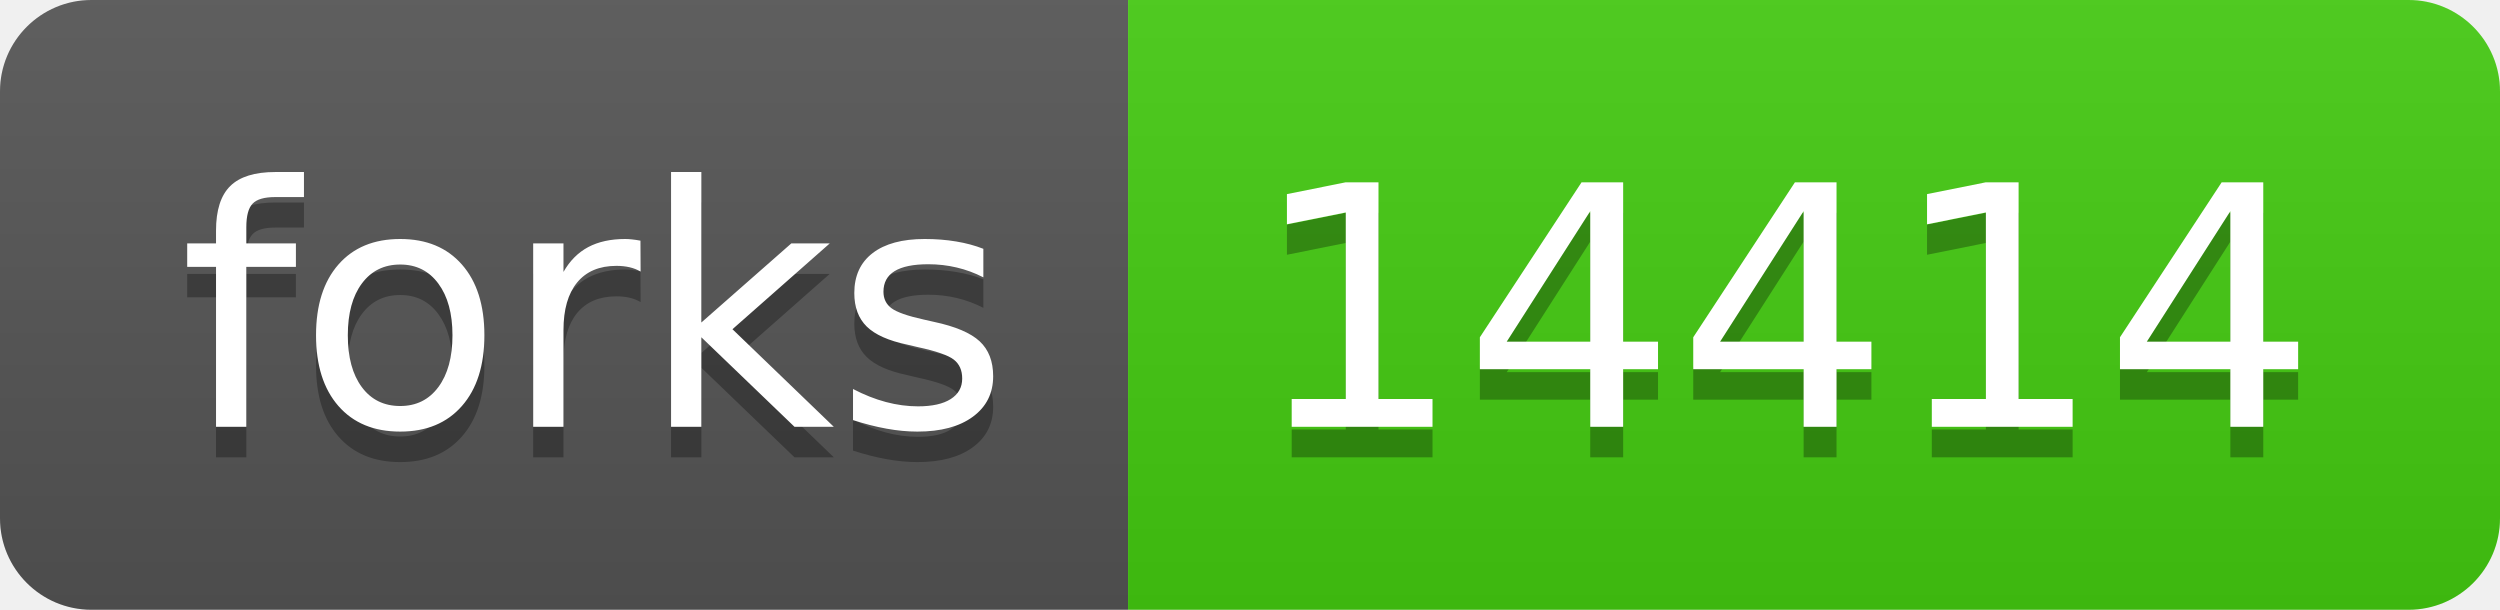
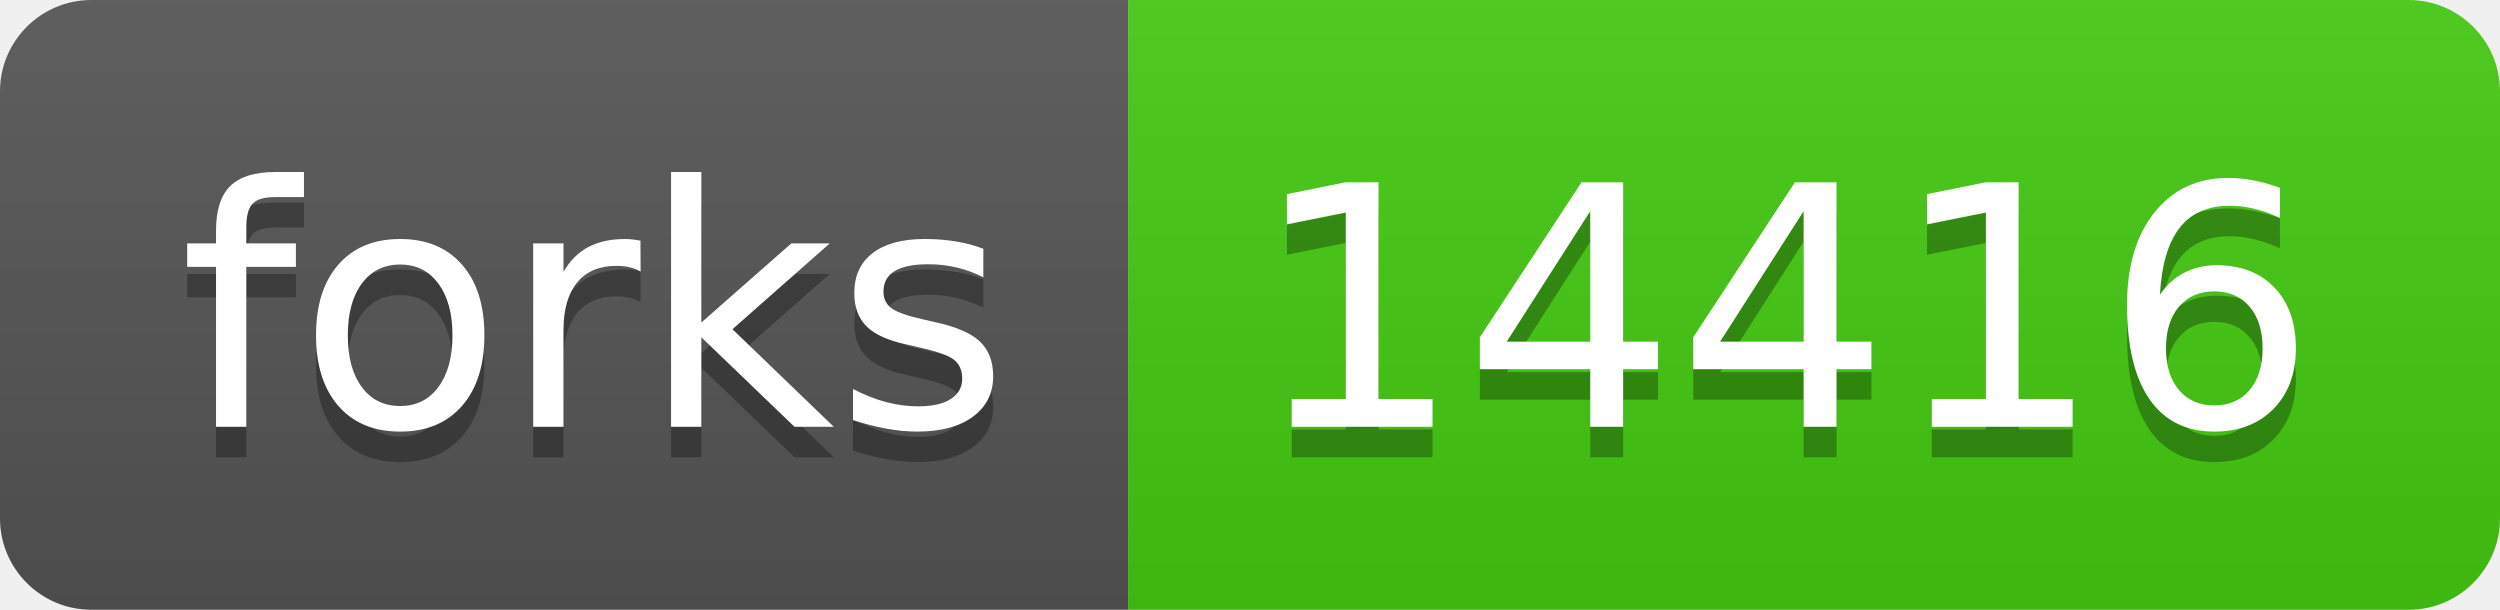
- <svg xmlns="http://www.w3.org/2000/svg" width="82" height="20" role="img" aria-label="forks: 14414">
+ <svg xmlns="http://www.w3.org/2000/svg" width="82" height="20" role="img" aria-label="forks: 14416">
  <linearGradient id="s" x2="0" y2="100%">
    <stop offset="0" stop-color="#bbb" stop-opacity=".1" />
    <stop offset="1" stop-opacity=".1" />
  </linearGradient>
  <clipPath id="r">
    <rect width="82" height="20" rx="3" fill="#fff" />
  </clipPath>
  <g clip-path="url(#r)">
    <rect width="37" height="20" fill="#555" />
    <rect x="37" width="45" height="20" fill="#4c1" />
    <rect width="82" height="20" fill="url(#s)" />
  </g>
  <g fill="#fff" text-anchor="middle" font-family="Verdana,Geneva,DejaVu Sans,sans-serif" text-rendering="geometricPrecision" font-size="110">
    <text aria-hidden="true" x="195" y="150" fill="#010101" fill-opacity=".3" transform="scale(.1)" textLength="270">forks</text>
    <text x="195" y="140" transform="scale(.1)" fill="#fff" textLength="270">forks</text>
-     <text aria-hidden="true" x="585" y="150" fill="#010101" fill-opacity=".3" transform="scale(.1)" textLength="350">14414</text>
-     <text x="585" y="140" transform="scale(.1)" fill="#fff" textLength="350">14414</text>
+     <text aria-hidden="true" x="585" y="150" fill="#010101" fill-opacity=".3" transform="scale(.1)" textLength="350">14416</text>
+     <text x="585" y="140" transform="scale(.1)" fill="#fff" textLength="350">14416</text>
  </g>
</svg>
